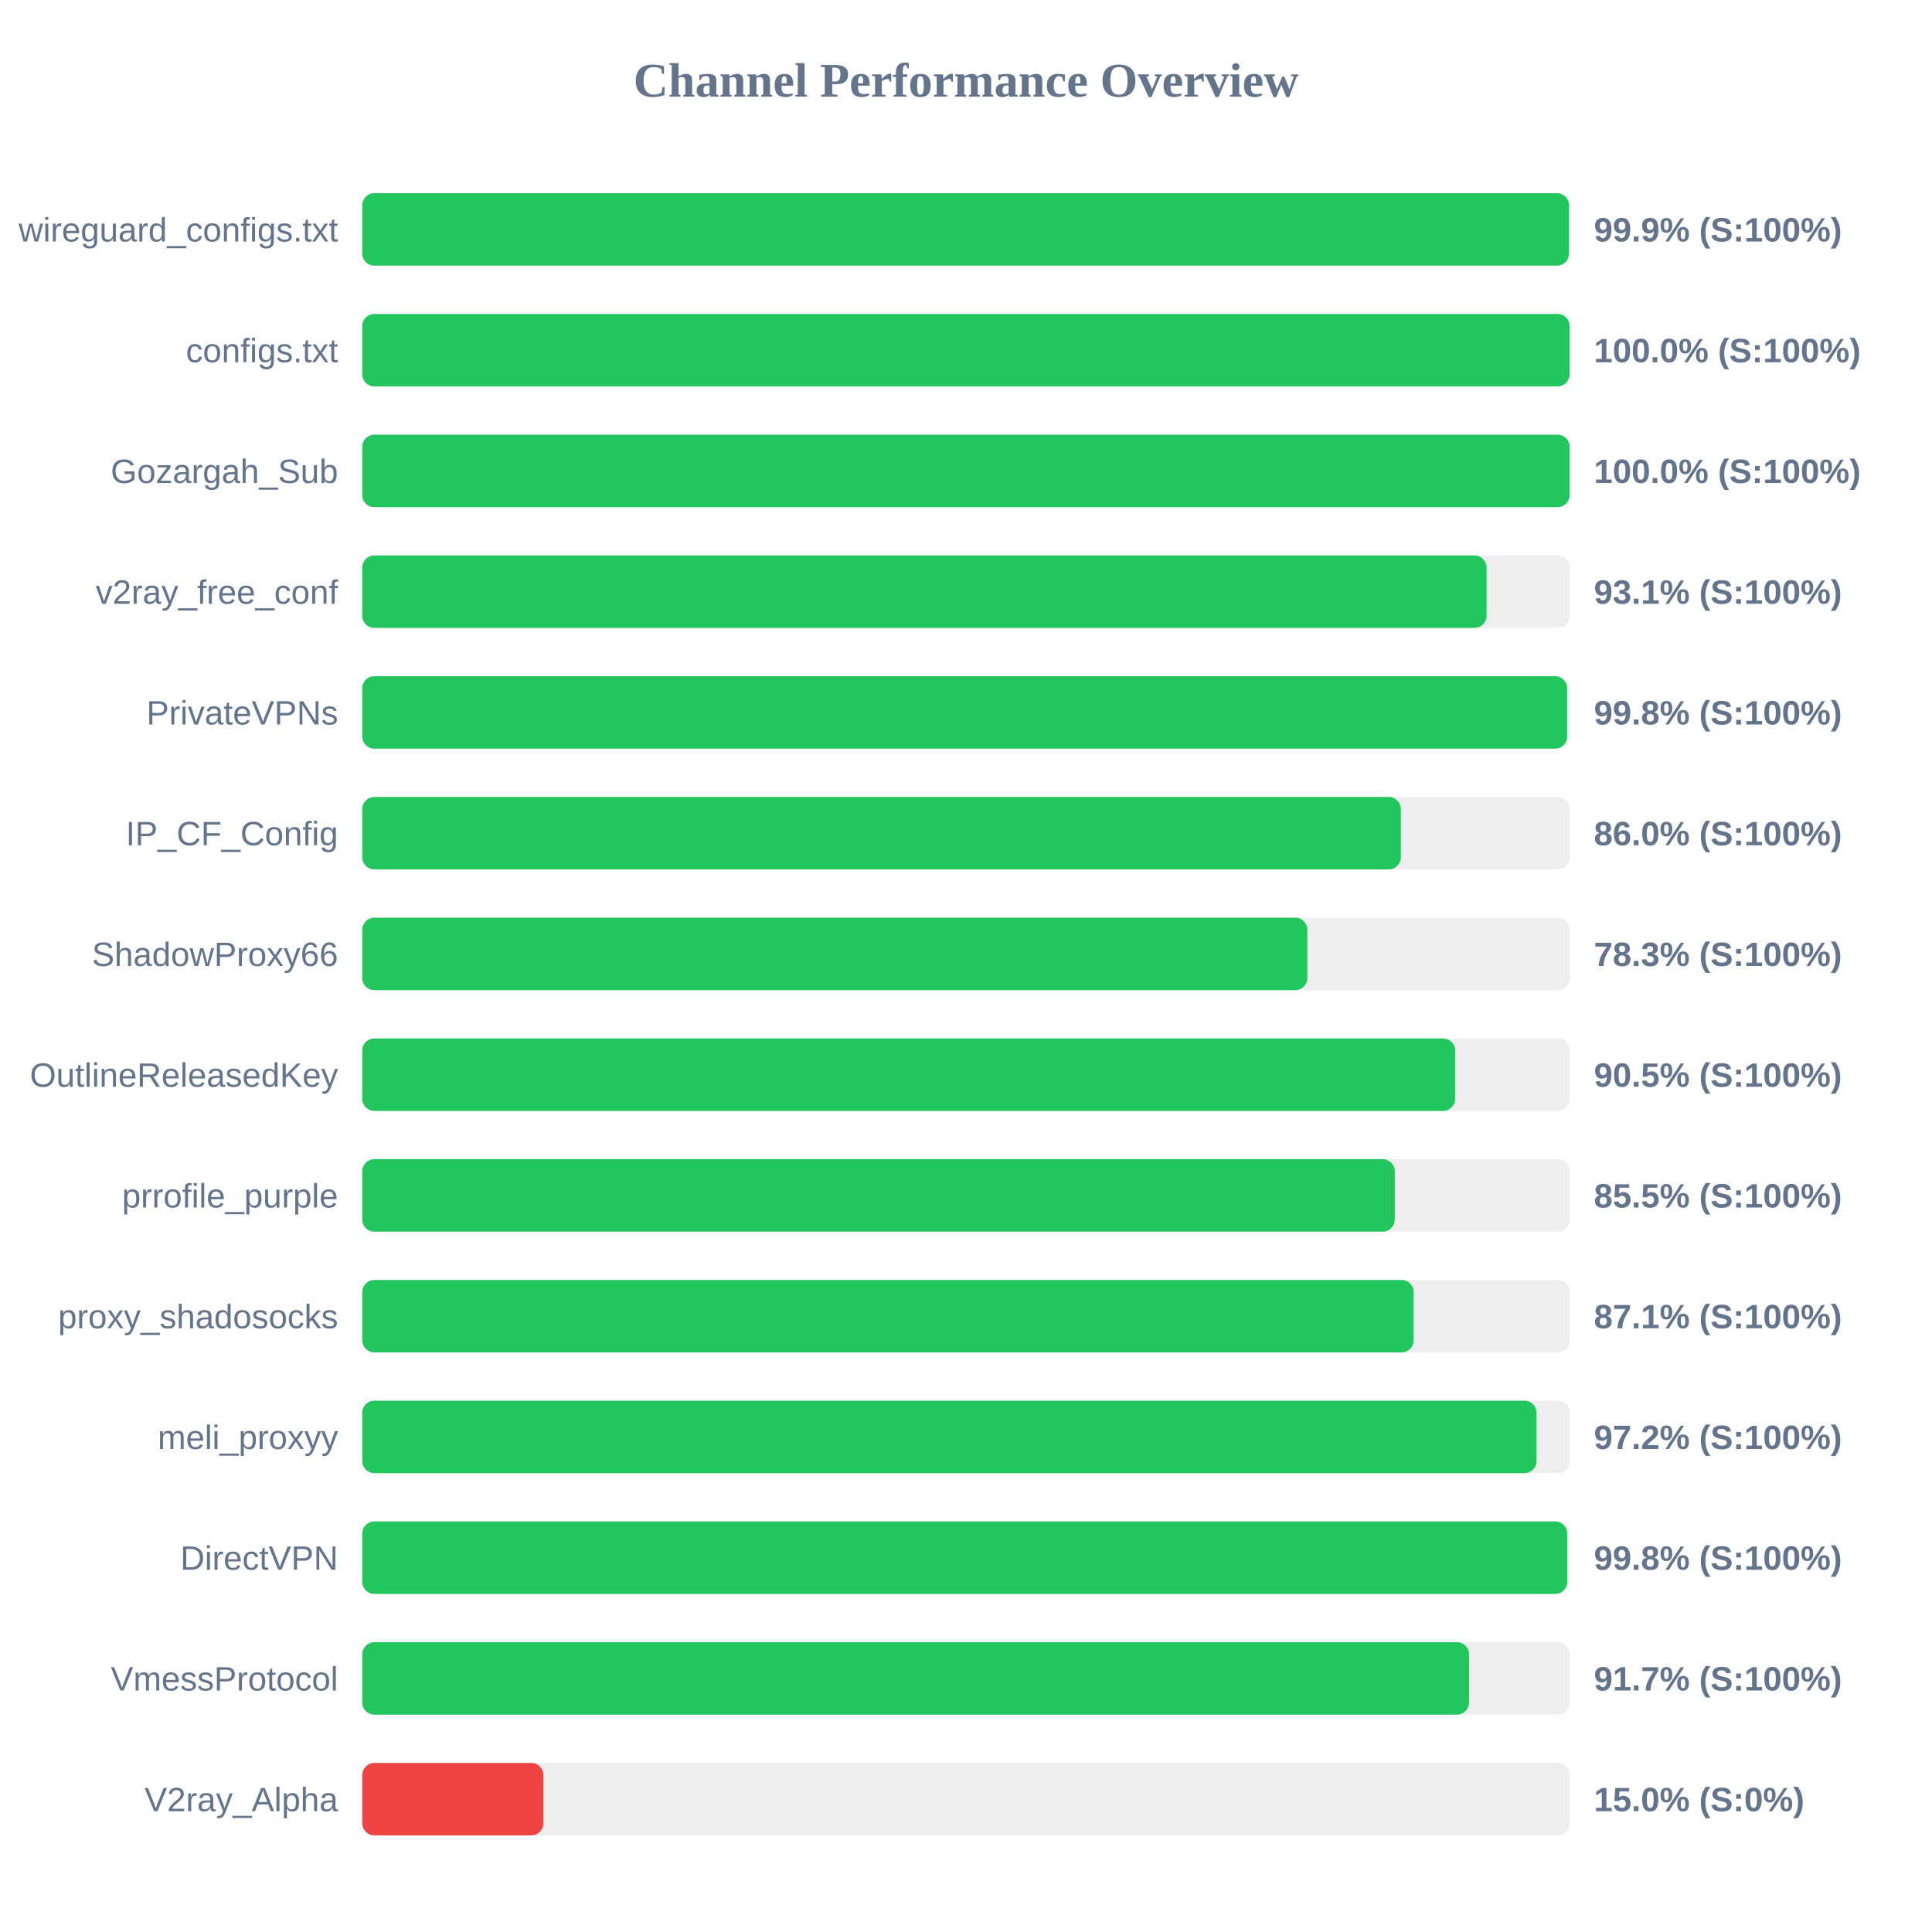
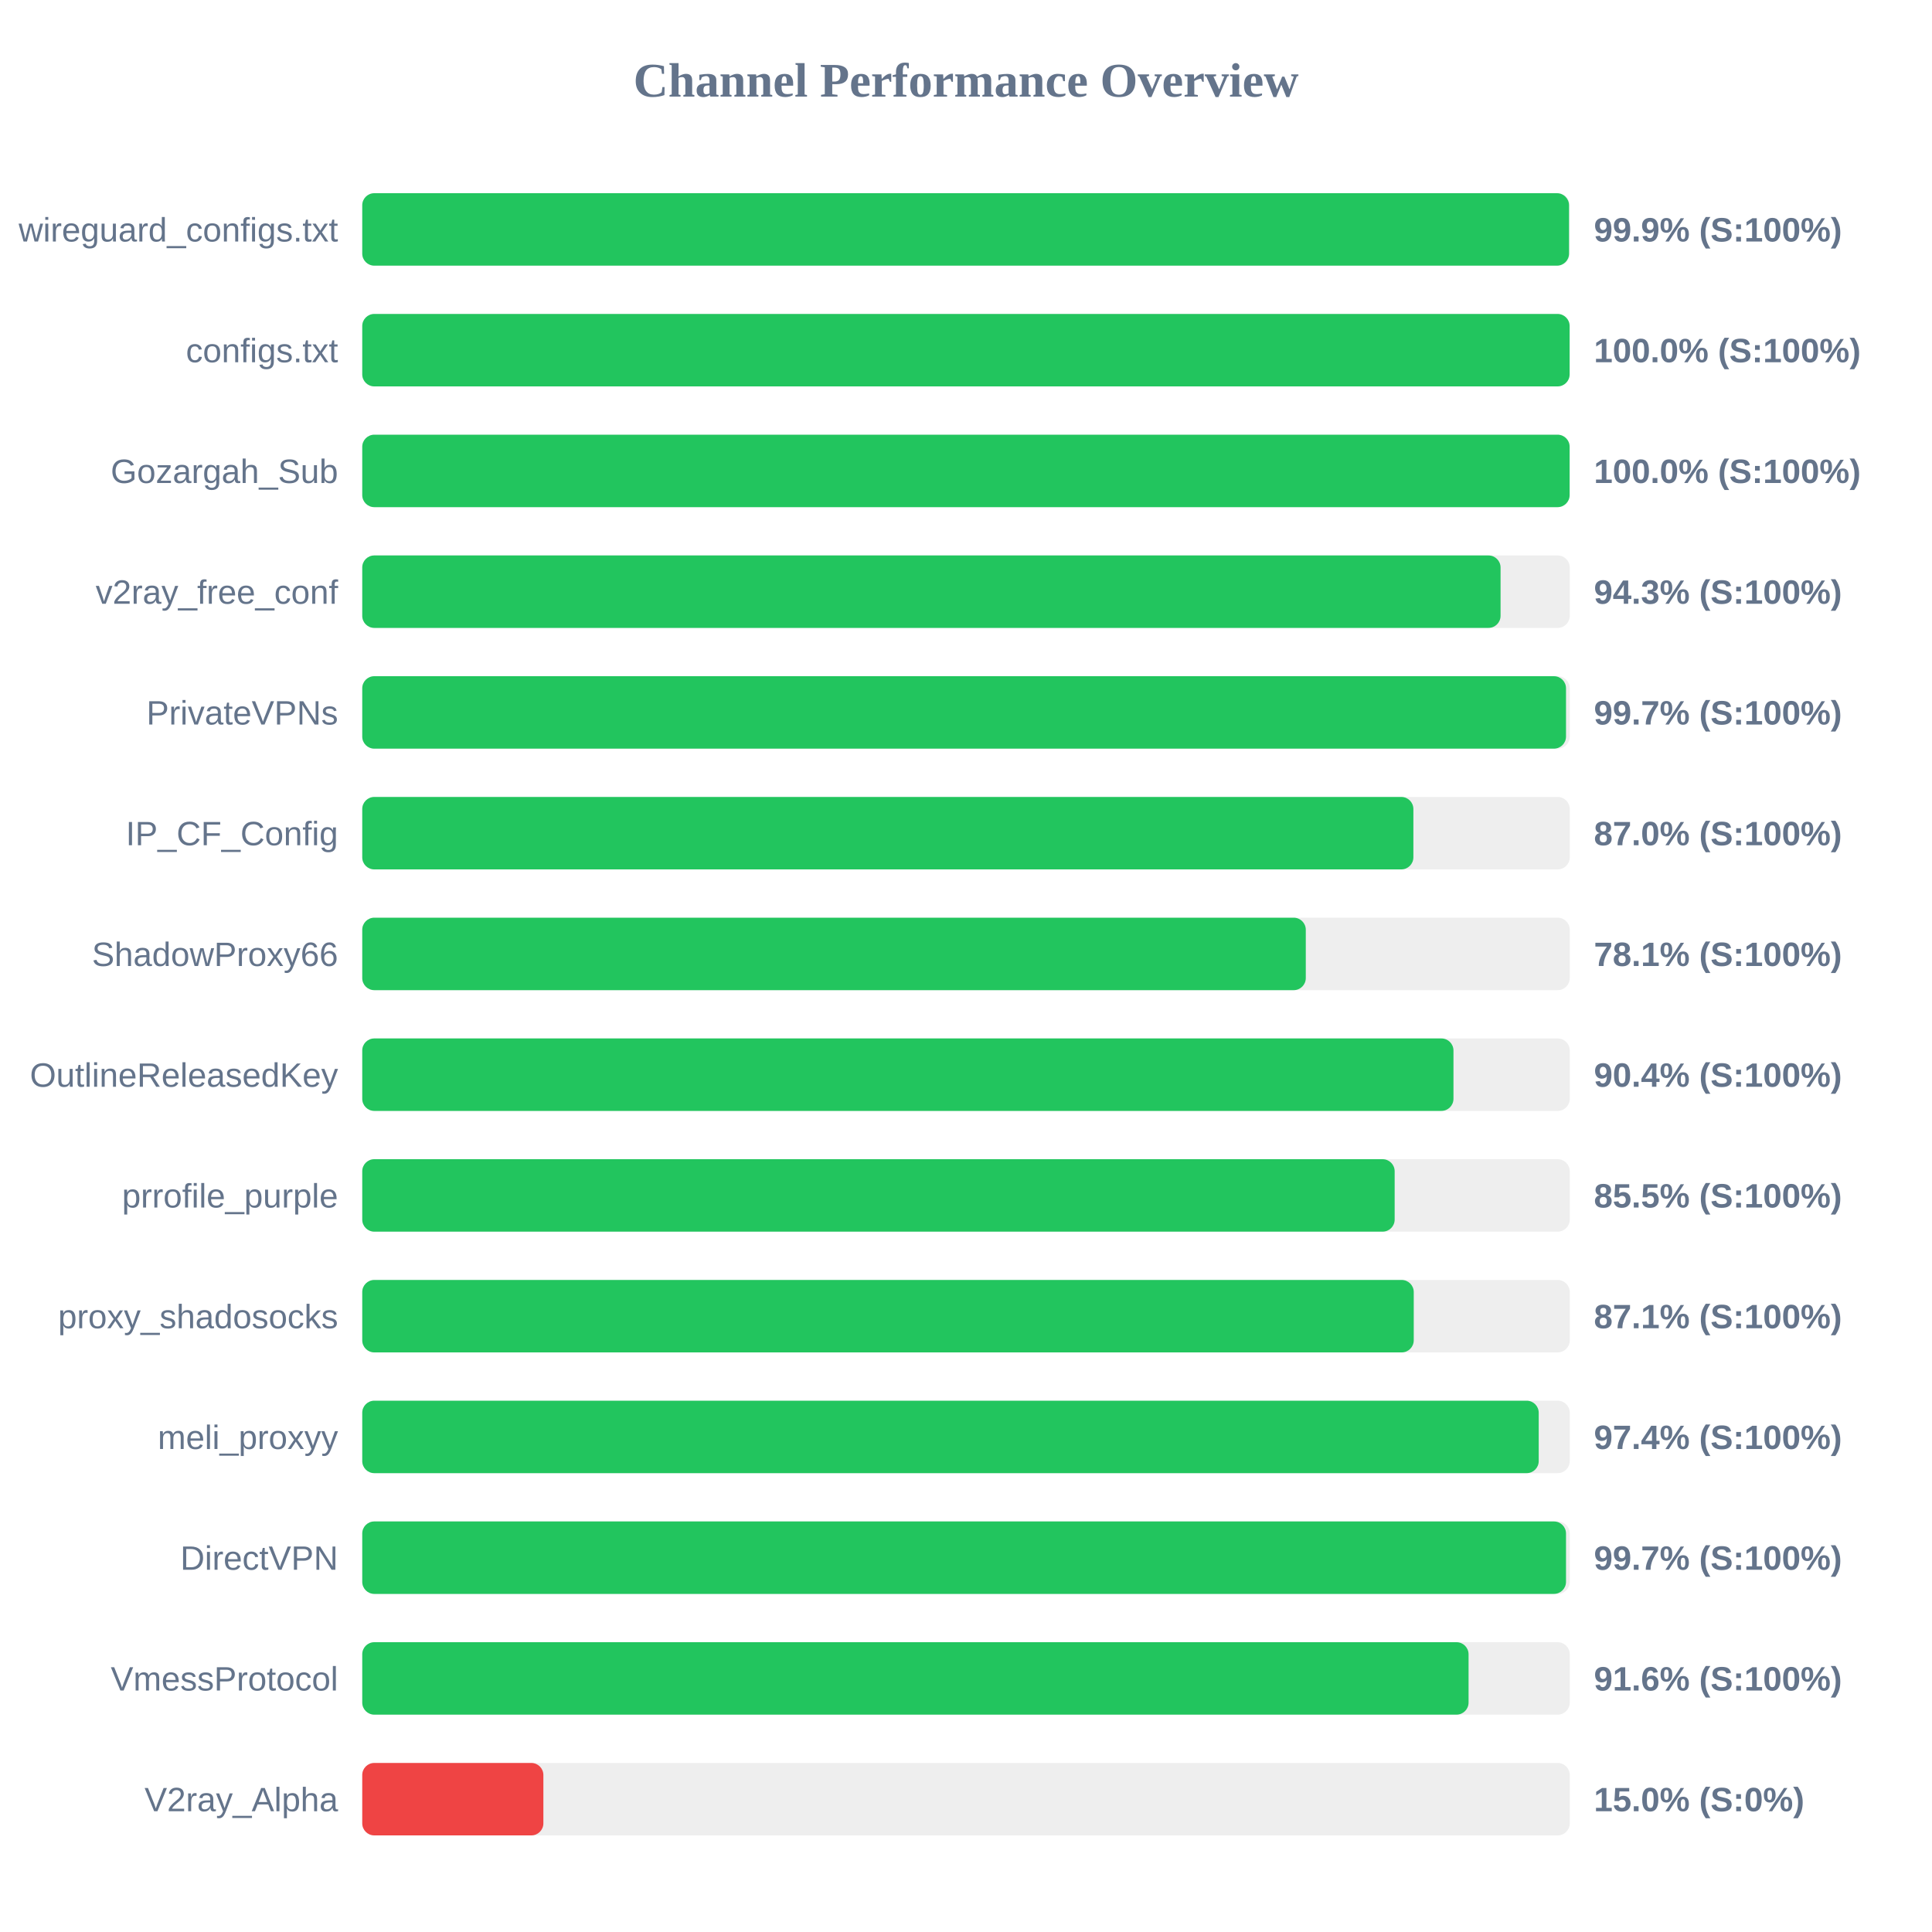
<svg xmlns="http://www.w3.org/2000/svg" width="800" height="800" version="1.1">
  <style>
        .row { font: 14px Arial; fill: #64748b; }
        .score { font: bold 14px Arial; fill: #64748b; }
    </style>
  <text x="400" y="40" text-anchor="middle" font-size="20px" font-weight="bold" fill="#64748b">Channel Performance Overview</text>
  <rect x="150" y="80" width="500" height="30" fill="#eee" rx="5" />
  <rect x="150" y="80" width="499.7" height="30" fill="#22c55e" rx="5" />
  <text x="140" y="100" text-anchor="end" class="row">wireguard_configs.txt</text>
  <text x="660" y="100" text-anchor="start" class="score">99.9% (S:100%)</text>
  <rect x="150" y="130" width="500" height="30" fill="#eee" rx="5" />
  <rect x="150" y="130" width="499.95" height="30" fill="#22c55e" rx="5" />
  <text x="140" y="150" text-anchor="end" class="row">configs.txt</text>
  <text x="660" y="150" text-anchor="start" class="score">100.0% (S:100%)</text>
  <rect x="150" y="180" width="500" height="30" fill="#eee" rx="5" />
  <rect x="150" y="180" width="499.95" height="30" fill="#22c55e" rx="5" />
  <text x="140" y="200" text-anchor="end" class="row">Gozargah_Sub</text>
  <text x="660" y="200" text-anchor="start" class="score">100.0% (S:100%)</text>
  <rect x="150" y="230" width="500" height="30" fill="#eee" rx="5" />
-   <rect x="150" y="230" width="465.55" height="30" fill="#22c55e" rx="5" />
+   <rect x="150" y="230" width="471.35" height="30" fill="#22c55e" rx="5" />
  <text x="140" y="250" text-anchor="end" class="row">v2ray_free_conf</text>
-   <text x="660" y="250" text-anchor="start" class="score">93.1% (S:100%)</text>
+   <text x="660" y="250" text-anchor="start" class="score">94.3% (S:100%)</text>
  <rect x="150" y="280" width="500" height="30" fill="#eee" rx="5" />
-   <rect x="150" y="280" width="498.9" height="30" fill="#22c55e" rx="5" />
+   <rect x="150" y="280" width="498.45" height="30" fill="#22c55e" rx="5" />
  <text x="140" y="300" text-anchor="end" class="row">PrivateVPNs</text>
-   <text x="660" y="300" text-anchor="start" class="score">99.8% (S:100%)</text>
+   <text x="660" y="300" text-anchor="start" class="score">99.7% (S:100%)</text>
  <rect x="150" y="330" width="500" height="30" fill="#eee" rx="5" />
-   <rect x="150" y="330" width="430.05" height="30" fill="#22c55e" rx="5" />
+   <rect x="150" y="330" width="435.25" height="30" fill="#22c55e" rx="5" />
  <text x="140" y="350" text-anchor="end" class="row">IP_CF_Config</text>
-   <text x="660" y="350" text-anchor="start" class="score">86.0% (S:100%)</text>
+   <text x="660" y="350" text-anchor="start" class="score">87.0% (S:100%)</text>
  <rect x="150" y="380" width="500" height="30" fill="#eee" rx="5" />
-   <rect x="150" y="380" width="391.35" height="30" fill="#22c55e" rx="5" />
+   <rect x="150" y="380" width="390.7" height="30" fill="#22c55e" rx="5" />
  <text x="140" y="400" text-anchor="end" class="row">ShadowProxy66</text>
-   <text x="660" y="400" text-anchor="start" class="score">78.3% (S:100%)</text>
+   <text x="660" y="400" text-anchor="start" class="score">78.1% (S:100%)</text>
  <rect x="150" y="430" width="500" height="30" fill="#eee" rx="5" />
-   <rect x="150" y="430" width="452.55" height="30" fill="#22c55e" rx="5" />
+   <rect x="150" y="430" width="451.85" height="30" fill="#22c55e" rx="5" />
  <text x="140" y="450" text-anchor="end" class="row">OutlineReleasedKey</text>
-   <text x="660" y="450" text-anchor="start" class="score">90.5% (S:100%)</text>
+   <text x="660" y="450" text-anchor="start" class="score">90.4% (S:100%)</text>
  <rect x="150" y="480" width="500" height="30" fill="#eee" rx="5" />
-   <rect x="150" y="480" width="427.55" height="30" fill="#22c55e" rx="5" />
+   <rect x="150" y="480" width="427.5" height="30" fill="#22c55e" rx="5" />
  <text x="140" y="500" text-anchor="end" class="row">prrofile_purple</text>
  <text x="660" y="500" text-anchor="start" class="score">85.5% (S:100%)</text>
  <rect x="150" y="530" width="500" height="30" fill="#eee" rx="5" />
-   <rect x="150" y="530" width="435.35" height="30" fill="#22c55e" rx="5" />
+   <rect x="150" y="530" width="435.4" height="30" fill="#22c55e" rx="5" />
  <text x="140" y="550" text-anchor="end" class="row">proxy_shadosocks</text>
  <text x="660" y="550" text-anchor="start" class="score">87.1% (S:100%)</text>
  <rect x="150" y="580" width="500" height="30" fill="#eee" rx="5" />
-   <rect x="150" y="580" width="486.25" height="30" fill="#22c55e" rx="5" />
+   <rect x="150" y="580" width="487.15" height="30" fill="#22c55e" rx="5" />
  <text x="140" y="600" text-anchor="end" class="row">meli_proxyy</text>
-   <text x="660" y="600" text-anchor="start" class="score">97.2% (S:100%)</text>
+   <text x="660" y="600" text-anchor="start" class="score">97.4% (S:100%)</text>
  <rect x="150" y="630" width="500" height="30" fill="#eee" rx="5" />
-   <rect x="150" y="630" width="498.95" height="30" fill="#22c55e" rx="5" />
+   <rect x="150" y="630" width="498.45" height="30" fill="#22c55e" rx="5" />
  <text x="140" y="650" text-anchor="end" class="row">DirectVPN</text>
-   <text x="660" y="650" text-anchor="start" class="score">99.8% (S:100%)</text>
+   <text x="660" y="650" text-anchor="start" class="score">99.7% (S:100%)</text>
  <rect x="150" y="680" width="500" height="30" fill="#eee" rx="5" />
-   <rect x="150" y="680" width="458.3" height="30" fill="#22c55e" rx="5" />
+   <rect x="150" y="680" width="458.1" height="30" fill="#22c55e" rx="5" />
  <text x="140" y="700" text-anchor="end" class="row">VmessProtocol</text>
-   <text x="660" y="700" text-anchor="start" class="score">91.7% (S:100%)</text>
+   <text x="660" y="700" text-anchor="start" class="score">91.6% (S:100%)</text>
  <rect x="150" y="730" width="500" height="30" fill="#eee" rx="5" />
  <rect x="150" y="730" width="75.0" height="30" fill="#ef4444" rx="5" />
  <text x="140" y="750" text-anchor="end" class="row">V2ray_Alpha</text>
  <text x="660" y="750" text-anchor="start" class="score">15.0% (S:0%)</text>
</svg>
